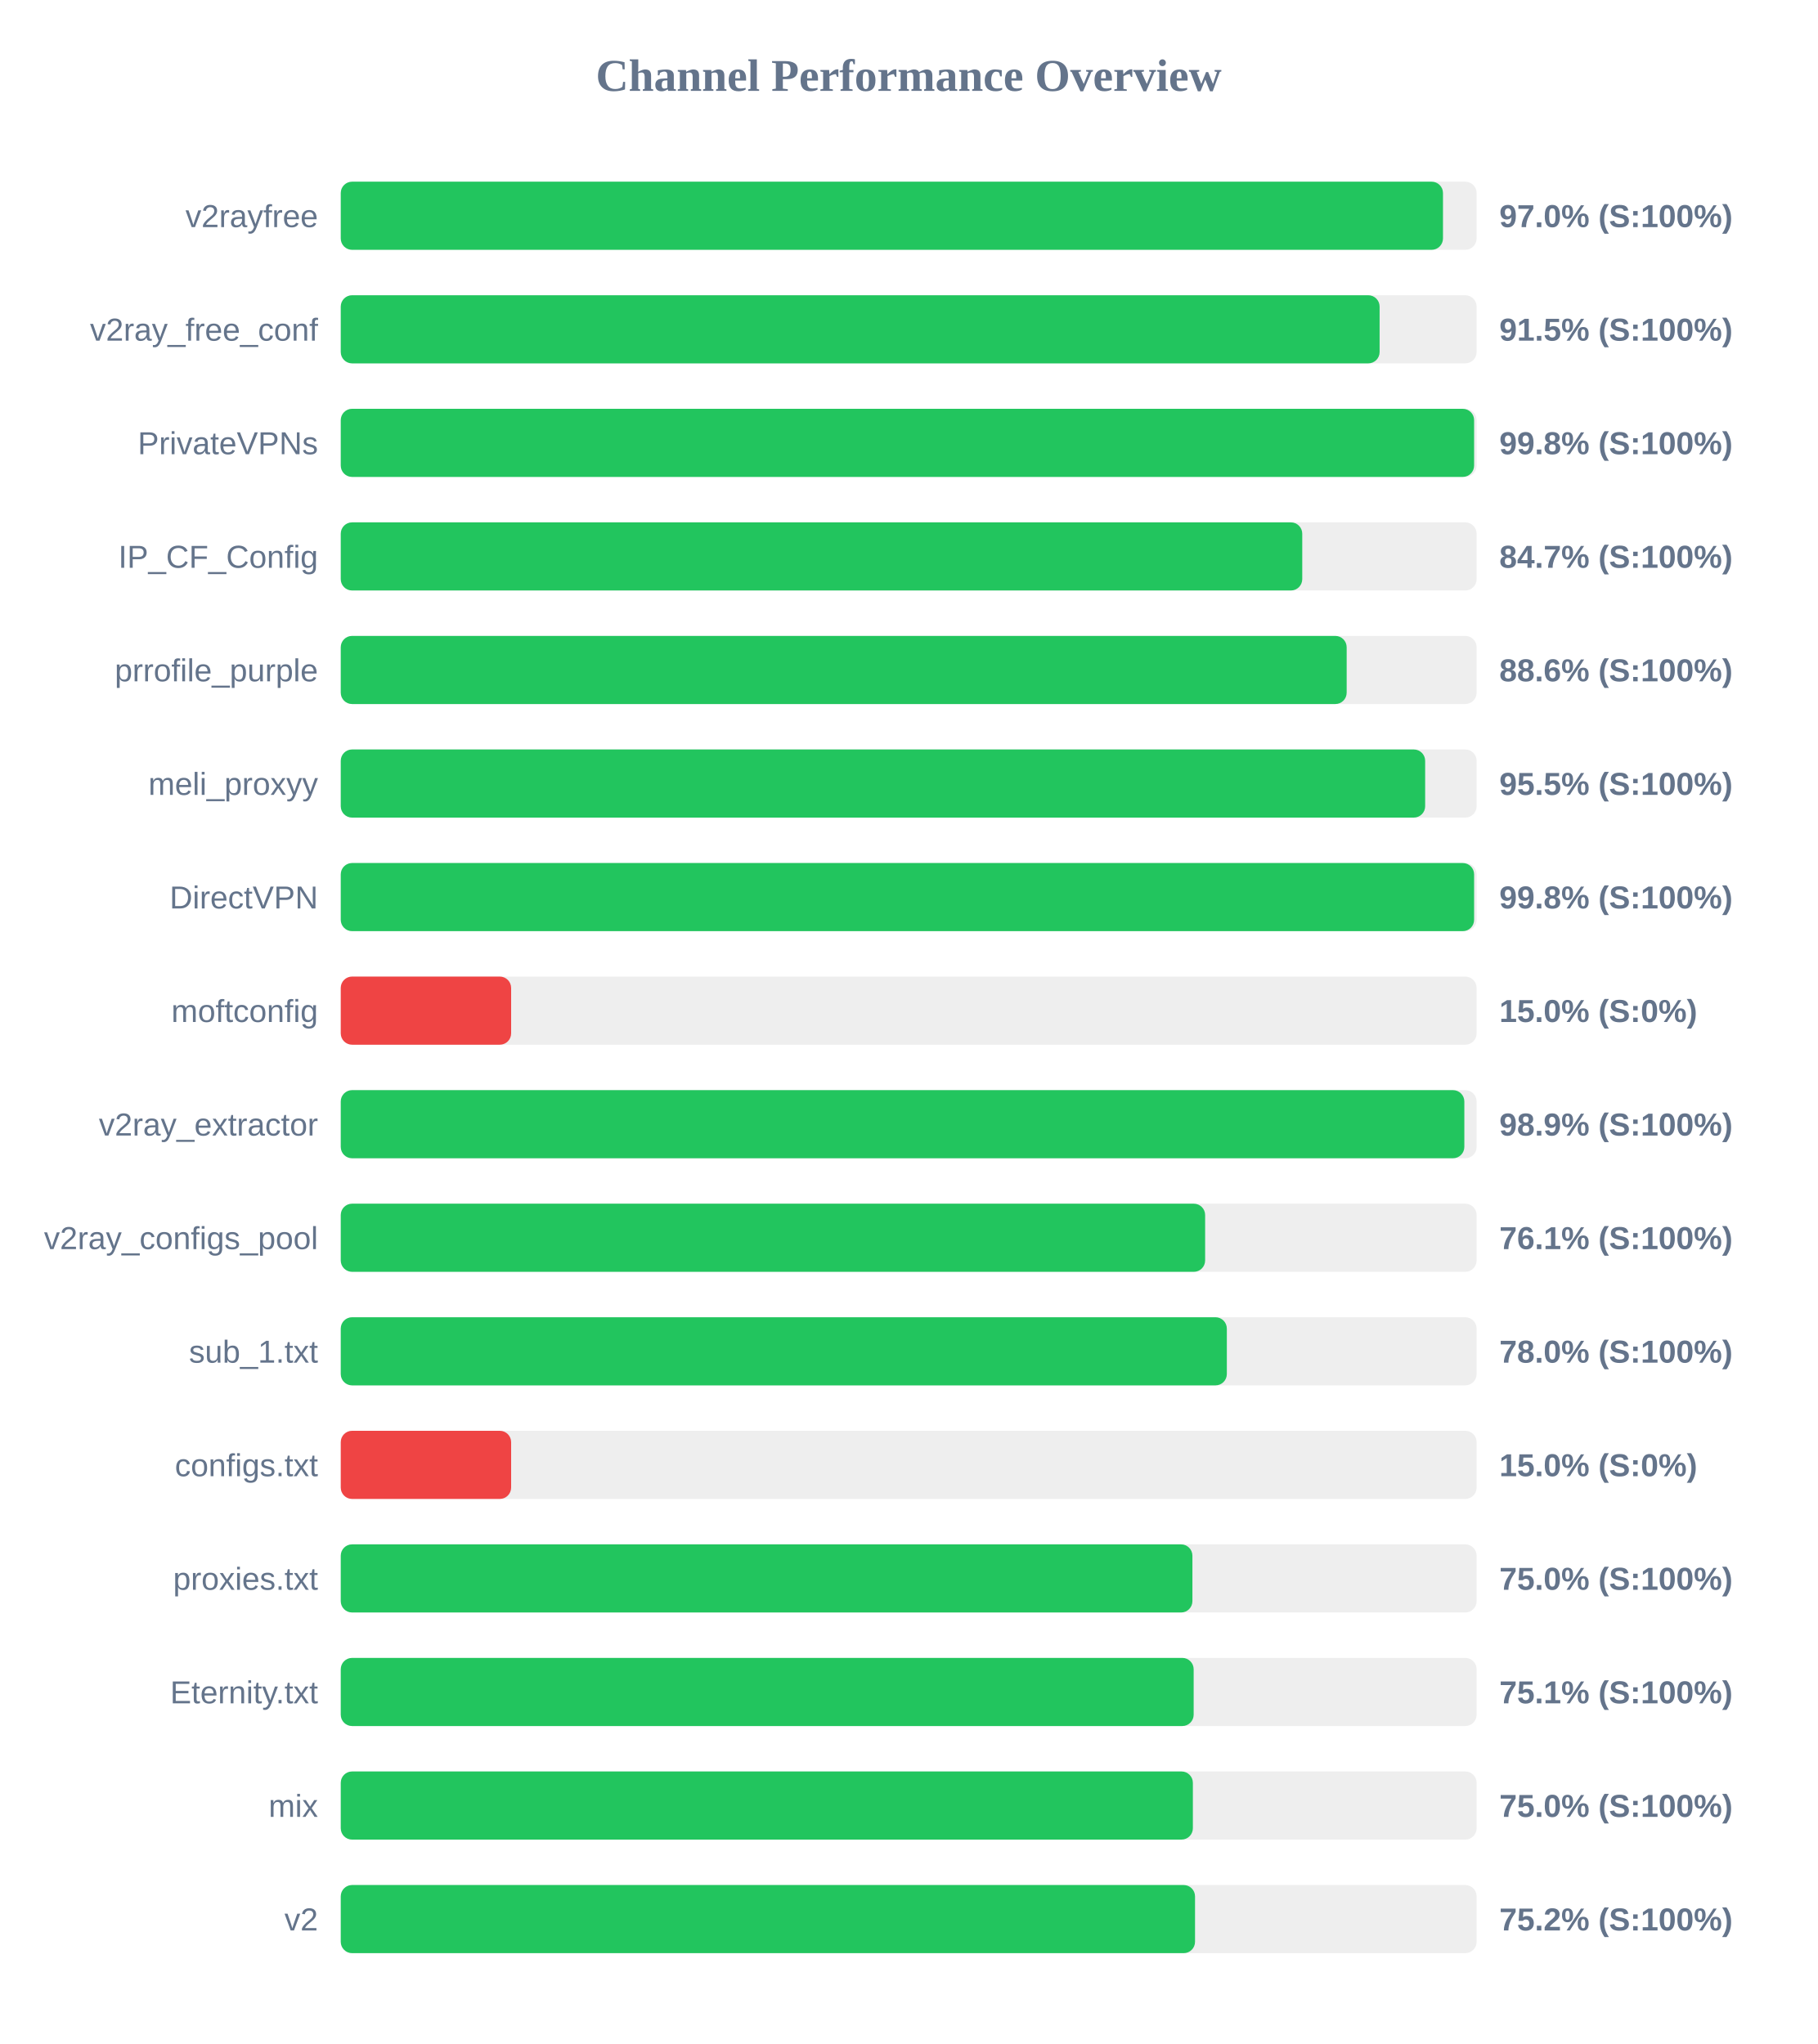
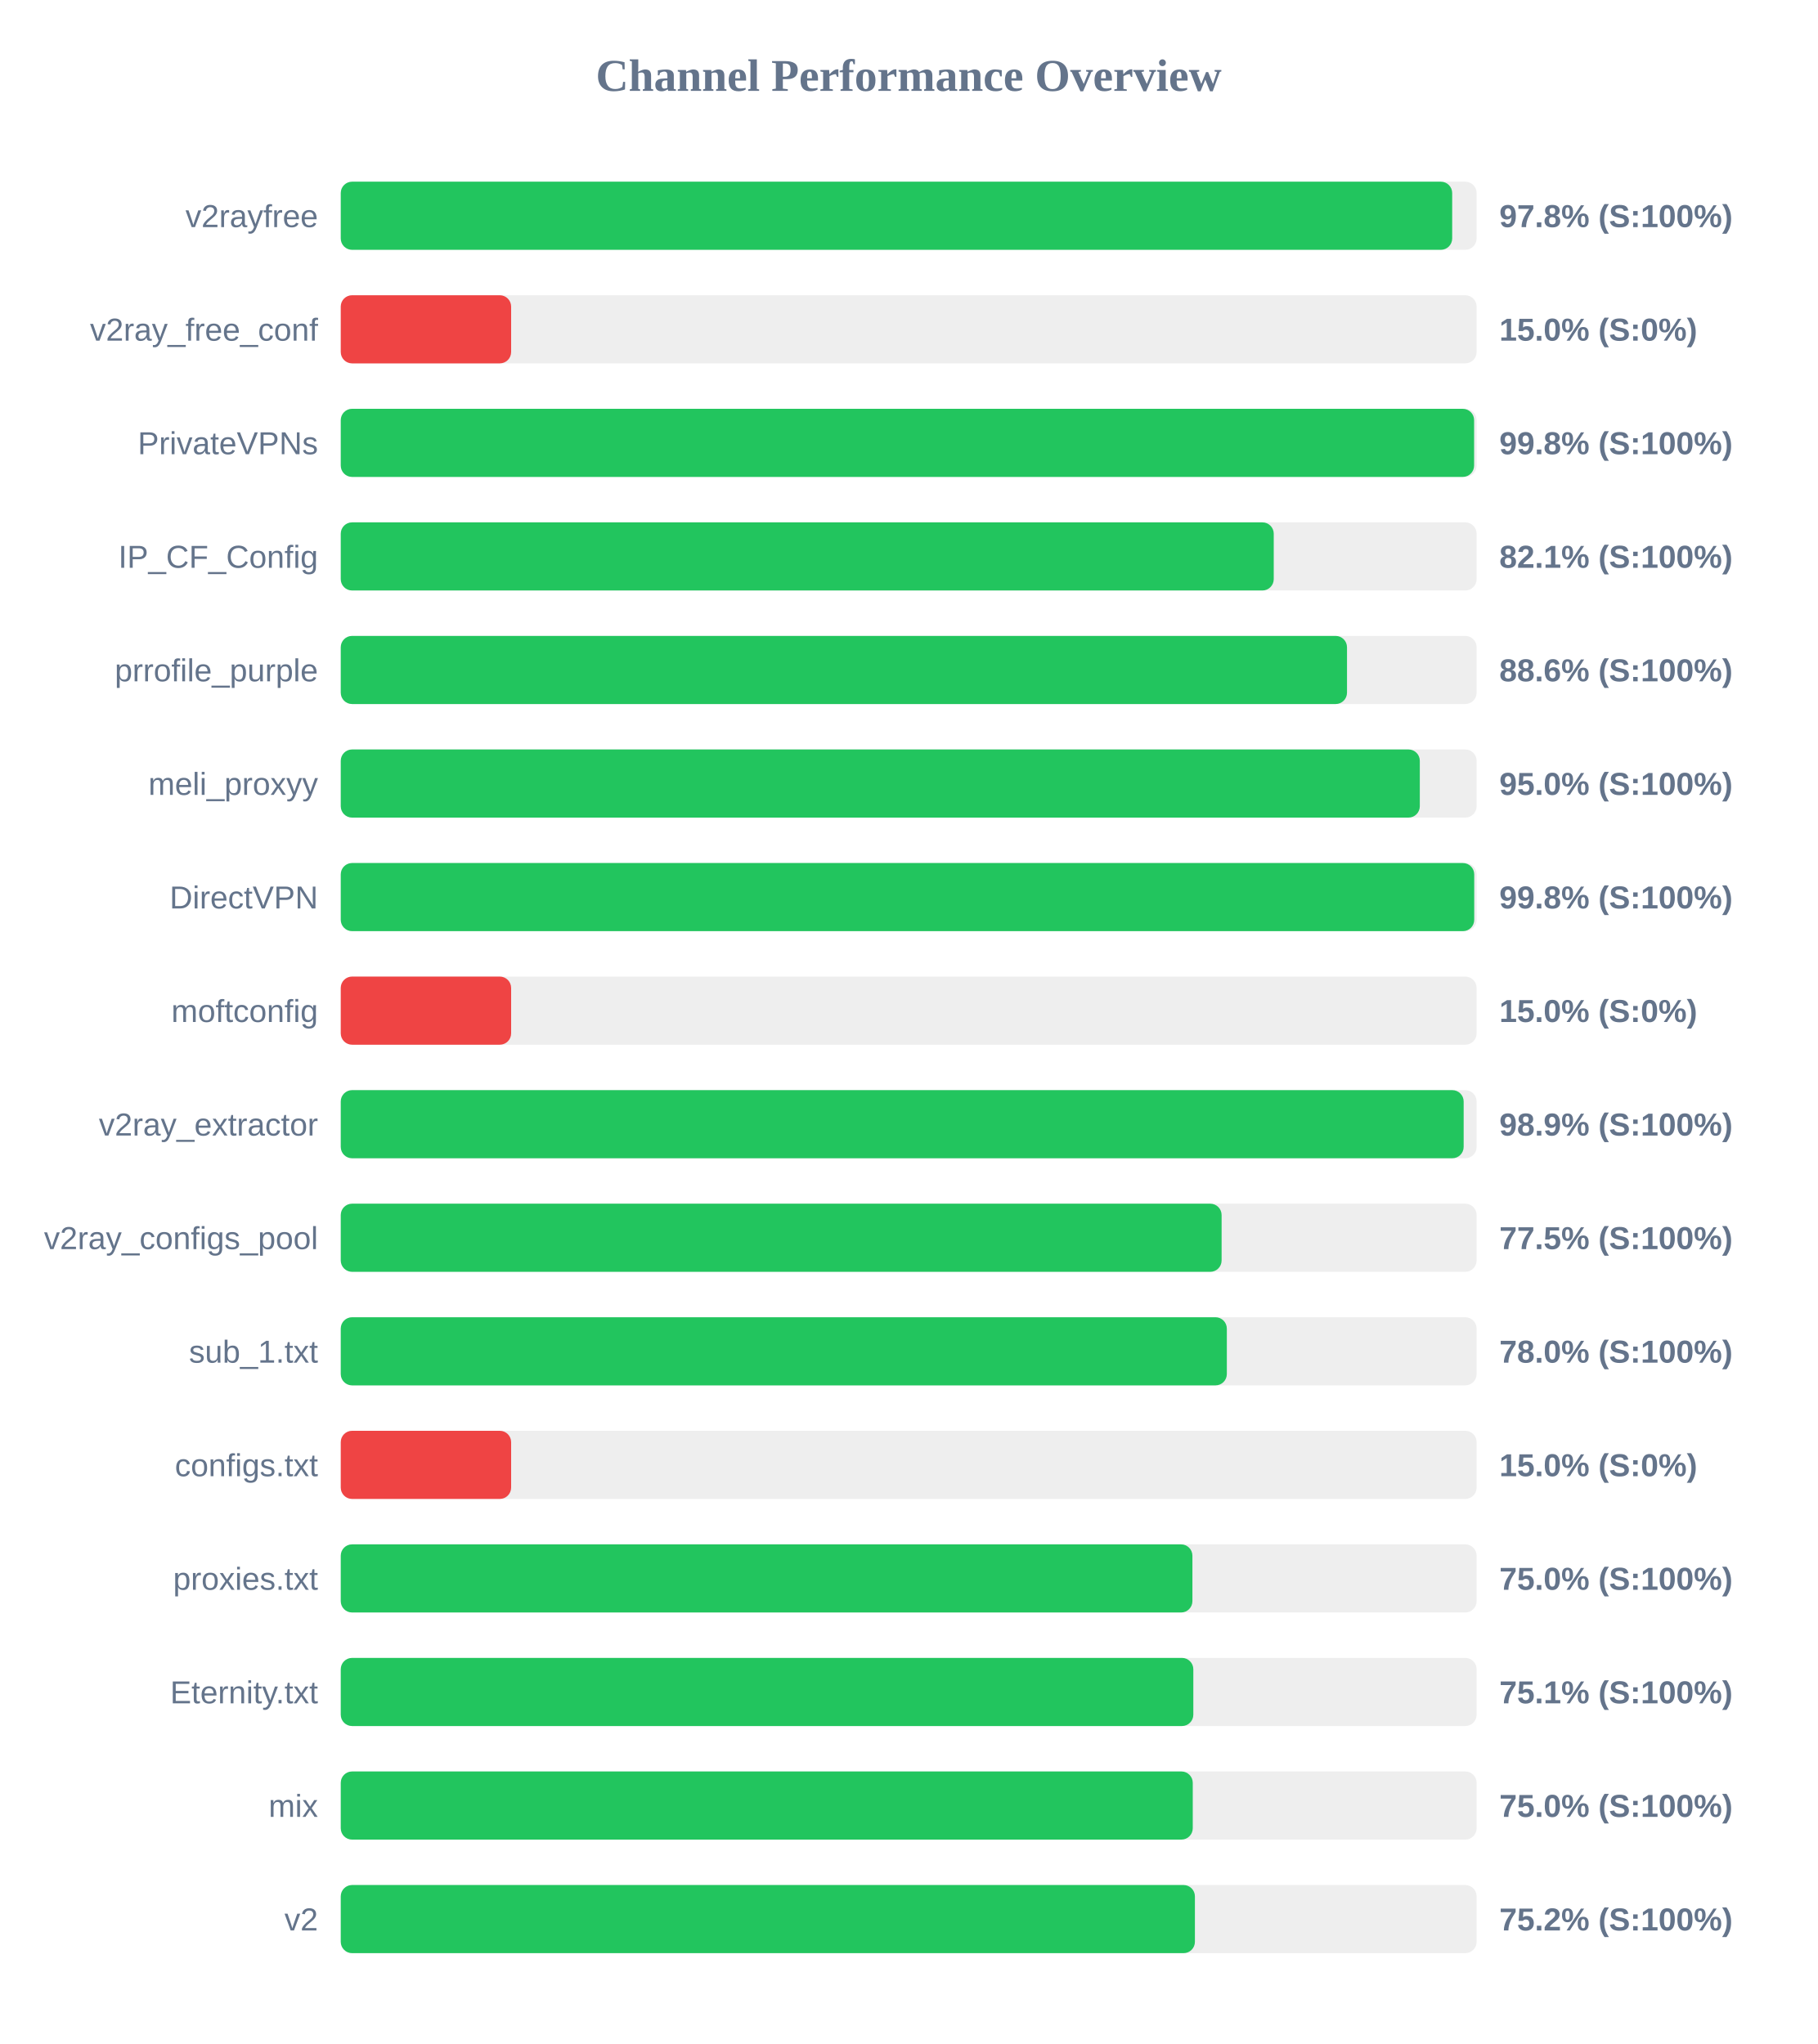
<svg xmlns="http://www.w3.org/2000/svg" width="800" height="900" version="1.1">
  <style>
        .row { font: 14px Arial; fill: #64748b; }
        .score { font: bold 14px Arial; fill: #64748b; }
    </style>
  <text x="400" y="40" text-anchor="middle" font-size="20px" font-weight="bold" fill="#64748b">Channel Performance Overview</text>
  <rect x="150" y="80" width="500" height="30" fill="#eee" rx="5" />
-   <rect x="150" y="80" width="485.2" height="30" fill="#22c55e" rx="5" />
+   <rect x="150" y="80" width="489.25" height="30" fill="#22c55e" rx="5" />
  <text x="140" y="100" text-anchor="end" class="row">v2rayfree</text>
-   <text x="660" y="100" text-anchor="start" class="score">97.0% (S:100%)</text>
+   <text x="660" y="100" text-anchor="start" class="score">97.8% (S:100%)</text>
  <rect x="150" y="130" width="500" height="30" fill="#eee" rx="5" />
-   <rect x="150" y="130" width="457.3" height="30" fill="#22c55e" rx="5" />
+   <rect x="150" y="130" width="75.0" height="30" fill="#ef4444" rx="5" />
  <text x="140" y="150" text-anchor="end" class="row">v2ray_free_conf</text>
-   <text x="660" y="150" text-anchor="start" class="score">91.5% (S:100%)</text>
+   <text x="660" y="150" text-anchor="start" class="score">15.0% (S:0%)</text>
  <rect x="150" y="180" width="500" height="30" fill="#eee" rx="5" />
  <rect x="150" y="180" width="498.9" height="30" fill="#22c55e" rx="5" />
  <text x="140" y="200" text-anchor="end" class="row">PrivateVPNs</text>
  <text x="660" y="200" text-anchor="start" class="score">99.8% (S:100%)</text>
  <rect x="150" y="230" width="500" height="30" fill="#eee" rx="5" />
-   <rect x="150" y="230" width="423.25" height="30" fill="#22c55e" rx="5" />
+   <rect x="150" y="230" width="410.7" height="30" fill="#22c55e" rx="5" />
  <text x="140" y="250" text-anchor="end" class="row">IP_CF_Config</text>
-   <text x="660" y="250" text-anchor="start" class="score">84.7% (S:100%)</text>
+   <text x="660" y="250" text-anchor="start" class="score">82.1% (S:100%)</text>
  <rect x="150" y="280" width="500" height="30" fill="#eee" rx="5" />
-   <rect x="150" y="280" width="442.8" height="30" fill="#22c55e" rx="5" />
+   <rect x="150" y="280" width="442.95" height="30" fill="#22c55e" rx="5" />
  <text x="140" y="300" text-anchor="end" class="row">prrofile_purple</text>
  <text x="660" y="300" text-anchor="start" class="score">88.6% (S:100%)</text>
  <rect x="150" y="330" width="500" height="30" fill="#eee" rx="5" />
-   <rect x="150" y="330" width="477.35" height="30" fill="#22c55e" rx="5" />
+   <rect x="150" y="330" width="475.0" height="30" fill="#22c55e" rx="5" />
  <text x="140" y="350" text-anchor="end" class="row">meli_proxyy</text>
-   <text x="660" y="350" text-anchor="start" class="score">95.5% (S:100%)</text>
+   <text x="660" y="350" text-anchor="start" class="score">95.0% (S:100%)</text>
  <rect x="150" y="380" width="500" height="30" fill="#eee" rx="5" />
-   <rect x="150" y="380" width="498.9" height="30" fill="#22c55e" rx="5" />
+   <rect x="150" y="380" width="498.95" height="30" fill="#22c55e" rx="5" />
  <text x="140" y="400" text-anchor="end" class="row">DirectVPN</text>
  <text x="660" y="400" text-anchor="start" class="score">99.8% (S:100%)</text>
  <rect x="150" y="430" width="500" height="30" fill="#eee" rx="5" />
  <rect x="150" y="430" width="75.0" height="30" fill="#ef4444" rx="5" />
  <text x="140" y="450" text-anchor="end" class="row">moftconfig</text>
  <text x="660" y="450" text-anchor="start" class="score">15.0% (S:0%)</text>
  <rect x="150" y="480" width="500" height="30" fill="#eee" rx="5" />
-   <rect x="150" y="480" width="494.6" height="30" fill="#22c55e" rx="5" />
+   <rect x="150" y="480" width="494.3" height="30" fill="#22c55e" rx="5" />
  <text x="140" y="500" text-anchor="end" class="row">v2ray_extractor</text>
  <text x="660" y="500" text-anchor="start" class="score">98.9% (S:100%)</text>
  <rect x="150" y="530" width="500" height="30" fill="#eee" rx="5" />
-   <rect x="150" y="530" width="380.5" height="30" fill="#22c55e" rx="5" />
+   <rect x="150" y="530" width="387.75" height="30" fill="#22c55e" rx="5" />
  <text x="140" y="550" text-anchor="end" class="row">v2ray_configs_pool</text>
-   <text x="660" y="550" text-anchor="start" class="score">76.1% (S:100%)</text>
+   <text x="660" y="550" text-anchor="start" class="score">77.5% (S:100%)</text>
  <rect x="150" y="580" width="500" height="30" fill="#eee" rx="5" />
  <rect x="150" y="580" width="390.05" height="30" fill="#22c55e" rx="5" />
  <text x="140" y="600" text-anchor="end" class="row">sub_1.txt</text>
  <text x="660" y="600" text-anchor="start" class="score">78.0% (S:100%)</text>
  <rect x="150" y="630" width="500" height="30" fill="#eee" rx="5" />
  <rect x="150" y="630" width="75.0" height="30" fill="#ef4444" rx="5" />
  <text x="140" y="650" text-anchor="end" class="row">configs.txt</text>
  <text x="660" y="650" text-anchor="start" class="score">15.0% (S:0%)</text>
  <rect x="150" y="680" width="500" height="30" fill="#eee" rx="5" />
  <rect x="150" y="680" width="374.9" height="30" fill="#22c55e" rx="5" />
  <text x="140" y="700" text-anchor="end" class="row">proxies.txt</text>
  <text x="660" y="700" text-anchor="start" class="score">75.0% (S:100%)</text>
  <rect x="150" y="730" width="500" height="30" fill="#eee" rx="5" />
-   <rect x="150" y="730" width="375.45" height="30" fill="#22c55e" rx="5" />
+   <rect x="150" y="730" width="375.3" height="30" fill="#22c55e" rx="5" />
  <text x="140" y="750" text-anchor="end" class="row">Eternity.txt</text>
  <text x="660" y="750" text-anchor="start" class="score">75.1% (S:100%)</text>
  <rect x="150" y="780" width="500" height="30" fill="#eee" rx="5" />
-   <rect x="150" y="780" width="375.1" height="30" fill="#22c55e" rx="5" />
+   <rect x="150" y="780" width="375.05" height="30" fill="#22c55e" rx="5" />
  <text x="140" y="800" text-anchor="end" class="row">mix</text>
  <text x="660" y="800" text-anchor="start" class="score">75.0% (S:100%)</text>
  <rect x="150" y="830" width="500" height="30" fill="#eee" rx="5" />
-   <rect x="150" y="830" width="376.05" height="30" fill="#22c55e" rx="5" />
+   <rect x="150" y="830" width="376.0" height="30" fill="#22c55e" rx="5" />
  <text x="140" y="850" text-anchor="end" class="row">v2</text>
  <text x="660" y="850" text-anchor="start" class="score">75.2% (S:100%)</text>
</svg>
